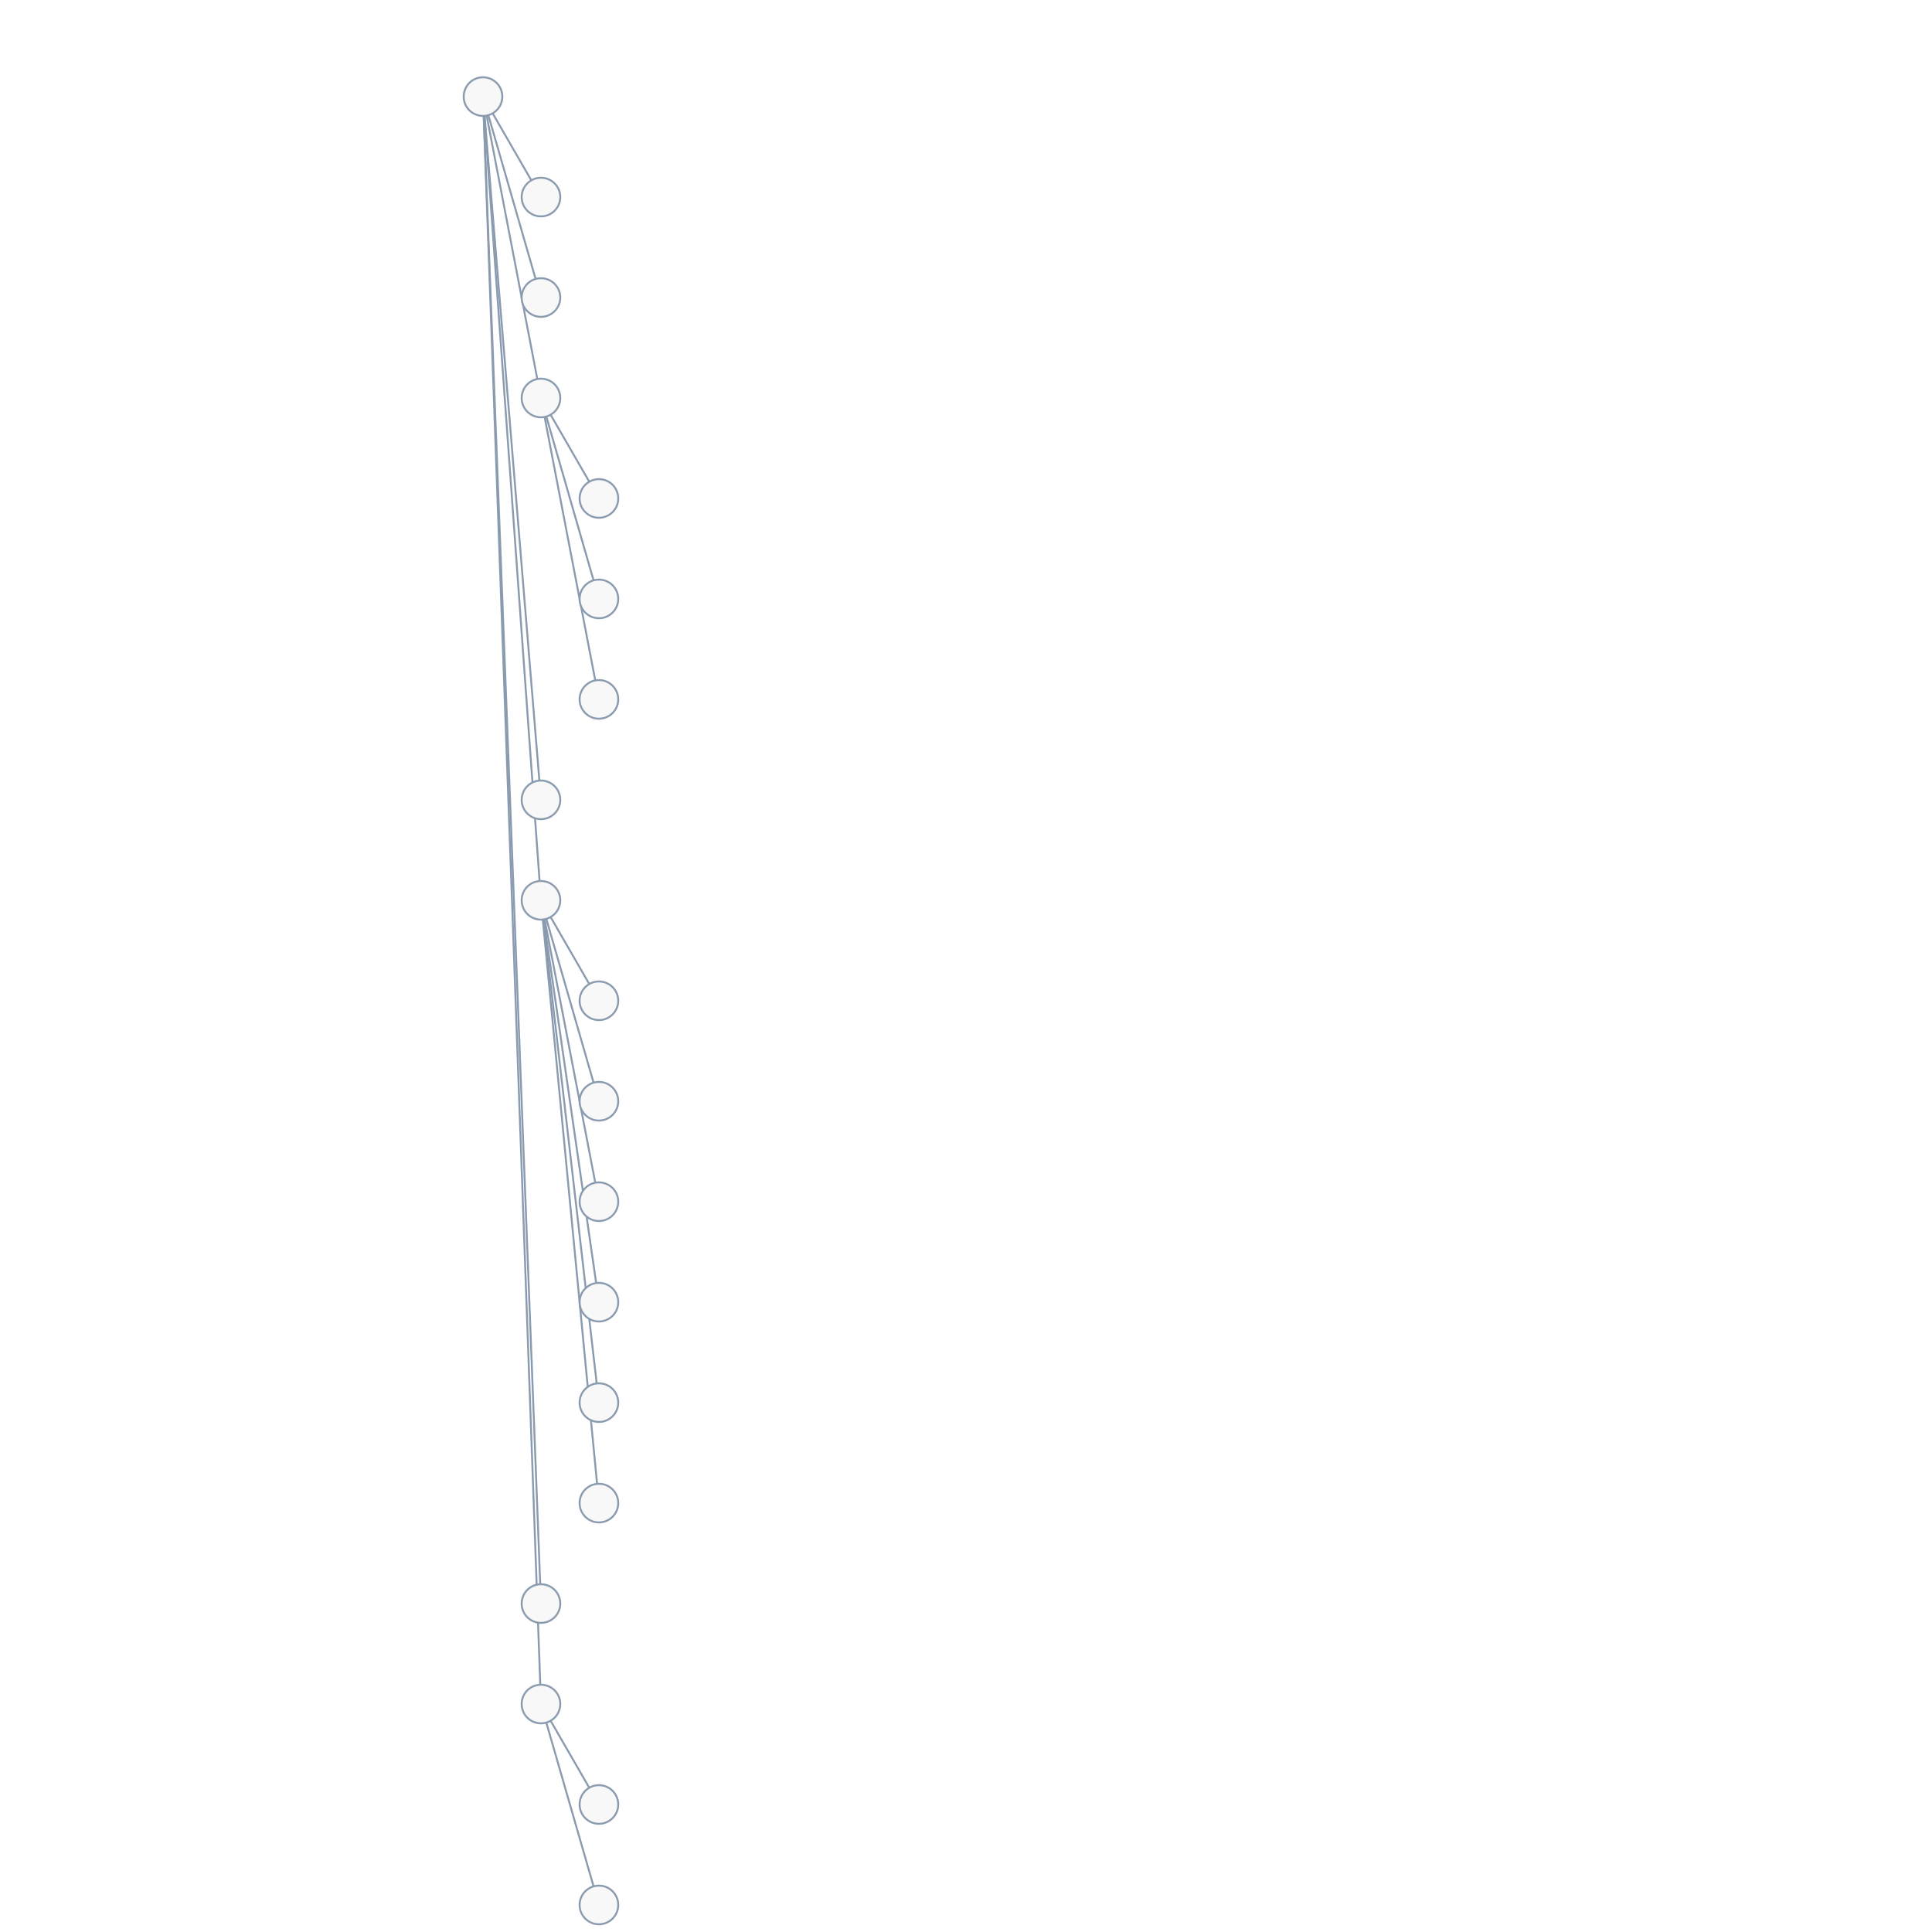
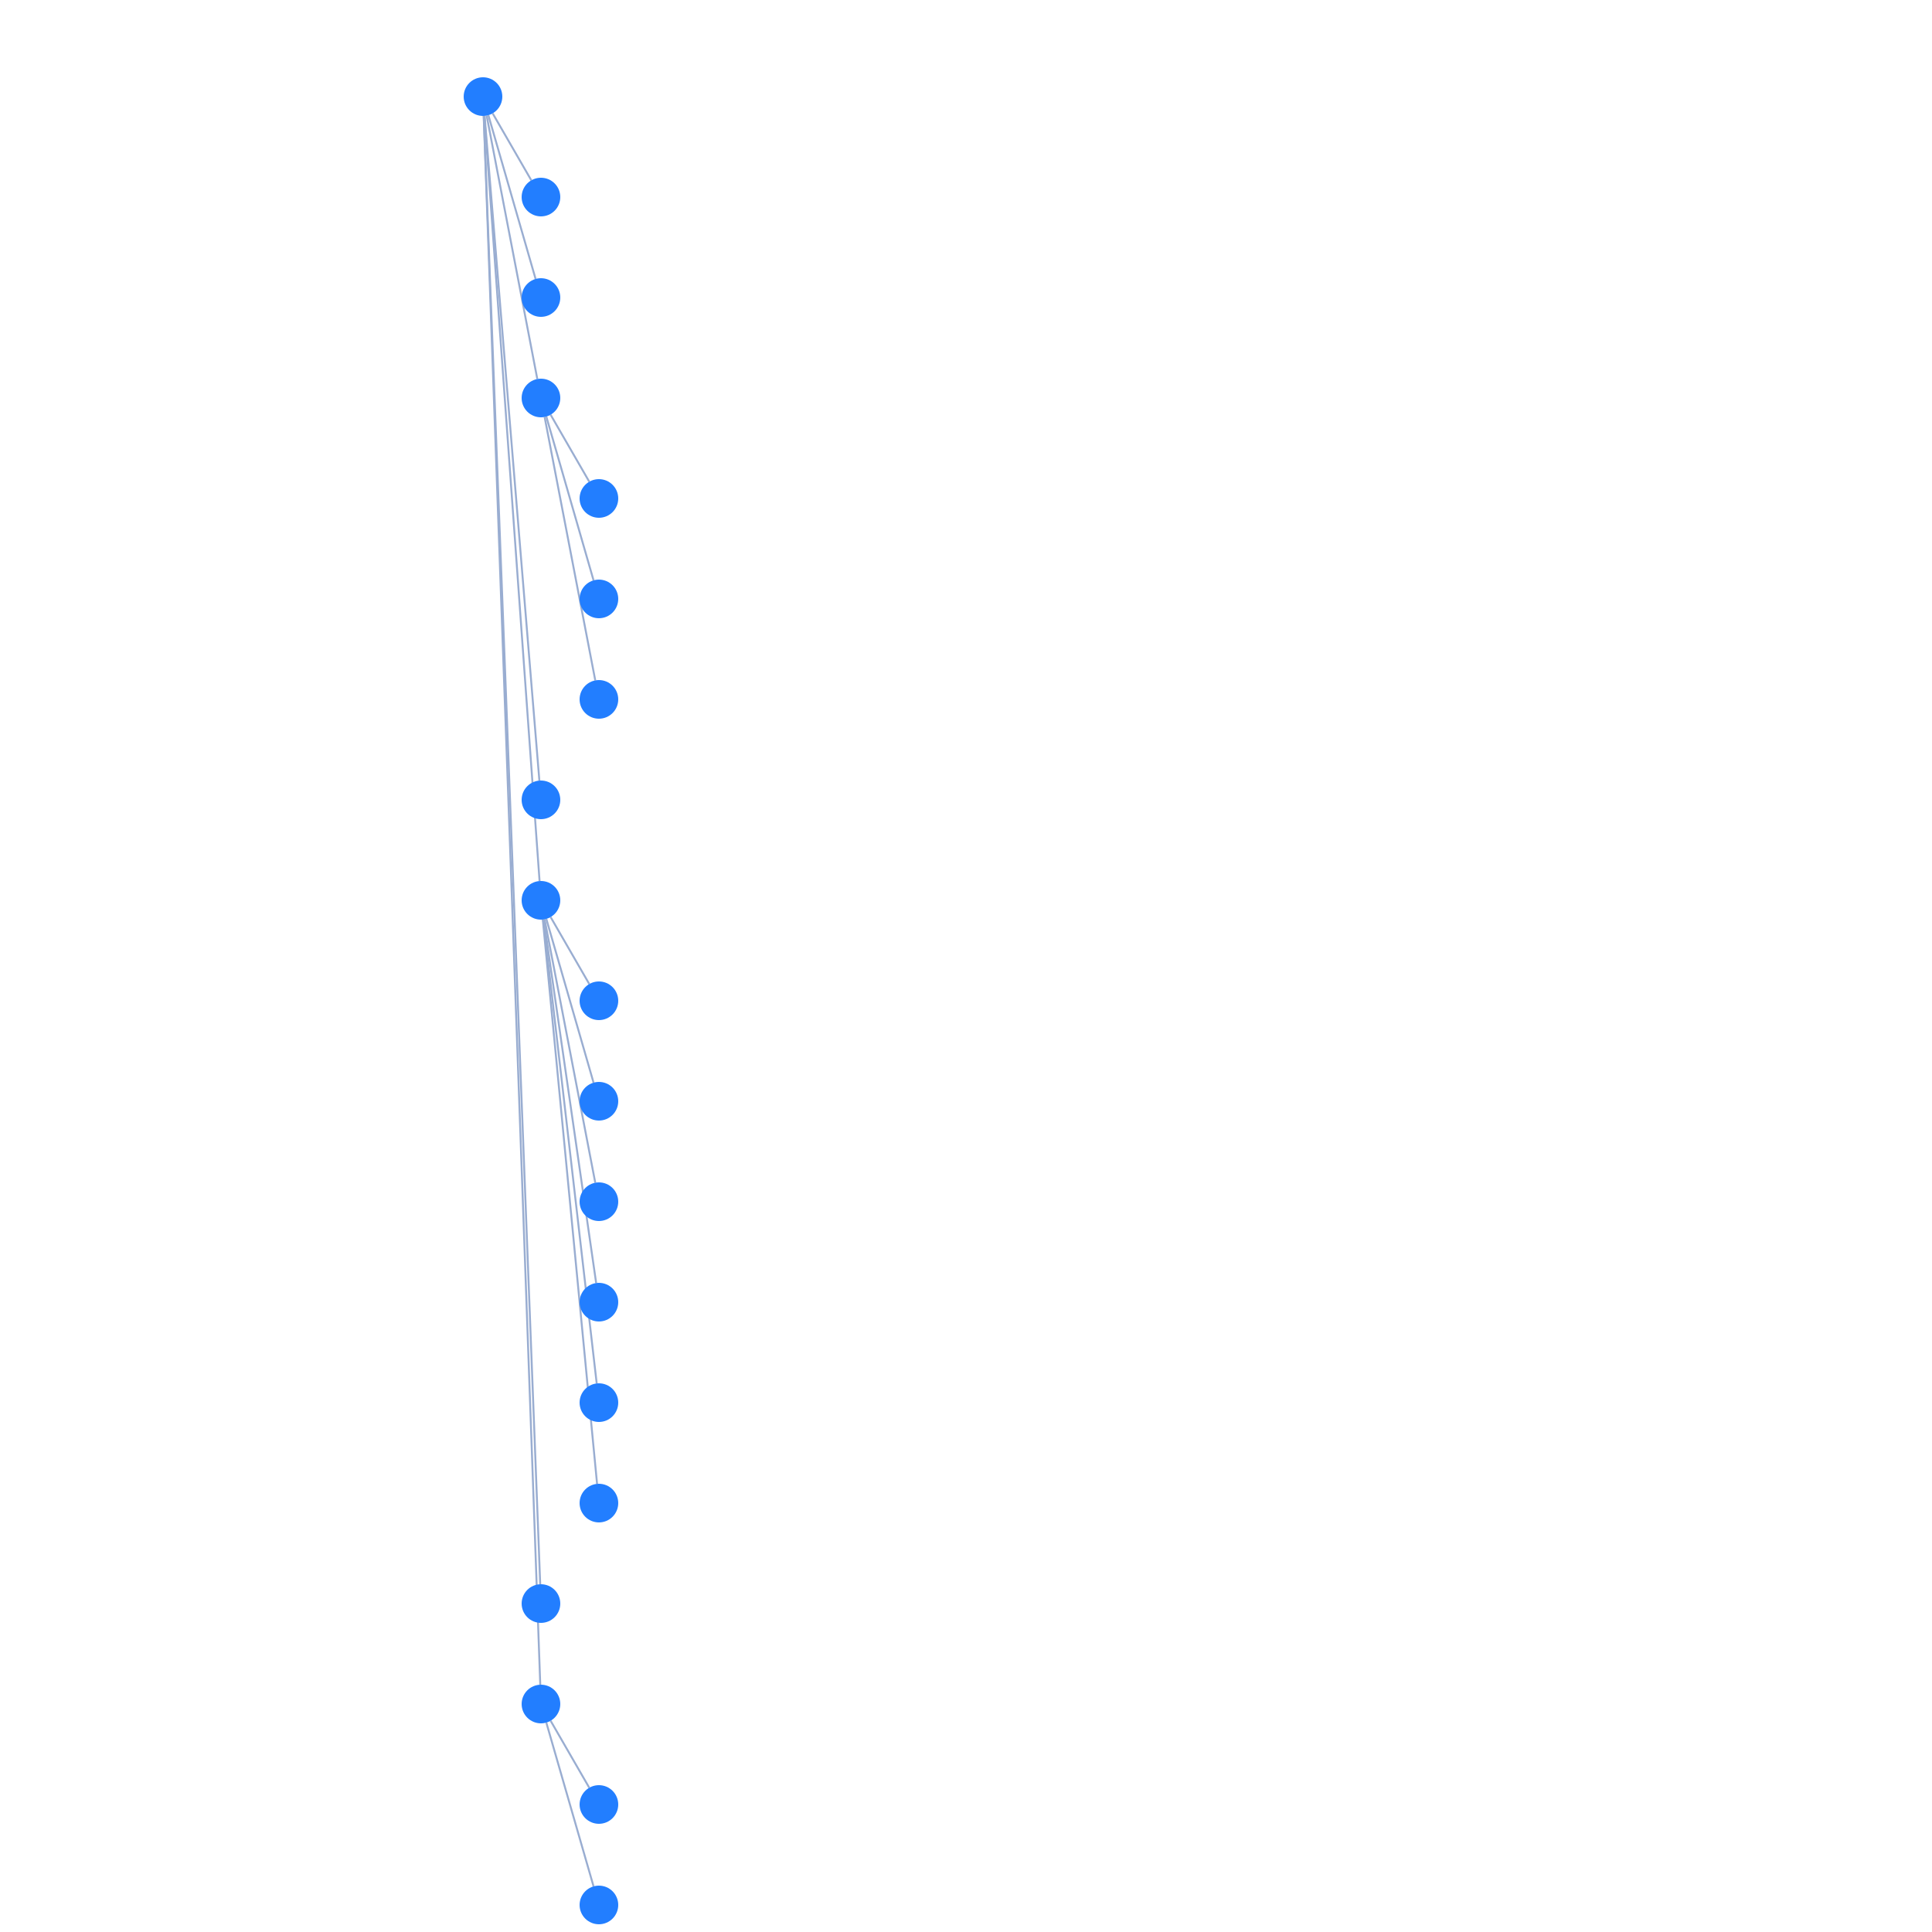
<svg xmlns="http://www.w3.org/2000/svg" width="500" height="500" style="background: transparent; position: absolute; outline: none;" color-interpolation-filters="sRGB" tabindex="1">
  <defs />
  <g id="g-svg-camera" transform="matrix(0.5,0,0,0.5,125,25)">
    <g id="g-root" fill="none" transform="matrix(1,0,0,1,0,0)">
      <g id="g-svg-7" fill="none" transform="matrix(1,0,0,1,0,0)" />
      <g id="g-svg-6" fill="none" transform="matrix(1,0,0,1,0,0)">
        <g id="src-animations" fill="none" marker-start="false" marker-end="false" transform="matrix(1,0,0,1,0,0)">
+           <g id="src-animations" fill="none" marker-start="false" marker-end="false" stroke="transparent" stroke-width="3" />
          <g transform="matrix(1,0,0,1,4.997224,8.661856)">
-             <path id="key" fill="none" d="M 0,0 L 20.006,34.676" stroke-width="1" stroke="rgba(139,155,175,1)" />
+             <path id="key" fill="none" d="M 0,0 L 20.006,34.676" stroke-width="1" stroke="rgba(153,173,209,1)" />
+             <path id="key" fill="none" d="M 0,0 L 0,0" stroke-width="3" stroke="transparent" />
          </g>
        </g>
        <g id="src-behaviors" fill="none" marker-start="false" marker-end="false" transform="matrix(1,0,0,1,0,0)">
+           <g id="src-behaviors" fill="none" marker-start="false" marker-end="false" stroke="transparent" stroke-width="3" />
          <g transform="matrix(1,0,0,1,2.771606,9.608236)">
-             <path id="key" fill="none" d="M 0,0 L 24.457,84.784" stroke-width="1" stroke="rgba(139,155,175,1)" />
+             <path id="key" fill="none" d="M 0,0 L 24.457,84.784" stroke-width="1" stroke="rgba(153,173,209,1)" />
+             <path id="key" fill="none" d="M 0,0 L 0,0" stroke-width="3" stroke="transparent" />
          </g>
        </g>
        <g id="src-elements" fill="none" marker-start="false" marker-end="false" transform="matrix(1,0,0,1,0,0)">
+           <g id="src-elements" fill="none" marker-start="false" marker-end="false" stroke="transparent" stroke-width="3" />
          <g transform="matrix(1,0,0,1,1.888474,9.820065)">
-             <path id="key" fill="none" d="M 0,0 L 26.223,136.36" stroke-width="1" stroke="rgba(139,155,175,1)" />
+             <path id="key" fill="none" d="M 0,0 L 26.223,136.36" stroke-width="1" stroke="rgba(153,173,209,1)" />
+             <path id="key" fill="none" d="M 0,0 L 0,0" stroke-width="3" stroke="transparent" />
          </g>
        </g>
        <g id="src-layouts" fill="none" marker-start="false" marker-end="false" transform="matrix(1,0,0,1,0,0)">
+           <g id="src-layouts" fill="none" marker-start="false" marker-end="false" stroke="transparent" stroke-width="3" />
          <g transform="matrix(1,0,0,1,0.821391,9.966208)">
-             <path id="key" fill="none" d="M 0,0 L 28.357,344.068" stroke-width="1" stroke="rgba(139,155,175,1)" />
+             <path id="key" fill="none" d="M 0,0 L 28.357,344.068" stroke-width="1" stroke="rgba(153,173,209,1)" />
+             <path id="key" fill="none" d="M 0,0 L 0,0" stroke-width="3" stroke="transparent" />
          </g>
        </g>
        <g id="src-runtime" fill="none" marker-start="false" marker-end="false" transform="matrix(1,0,0,1,0,0)">
+           <g id="src-runtime" fill="none" marker-start="false" marker-end="false" stroke="transparent" stroke-width="3" />
          <g transform="matrix(1,0,0,1,0.719286,9.974098)">
-             <path id="key" fill="none" d="M 0,0 L 28.561,396.052" stroke-width="1" stroke="rgba(139,155,175,1)" />
+             <path id="key" fill="none" d="M 0,0 L 28.561,396.052" stroke-width="1" stroke="rgba(153,173,209,1)" />
+             <path id="key" fill="none" d="M 0,0 L 0,0" stroke-width="3" stroke="transparent" />
          </g>
        </g>
        <g id="src-spec" fill="none" marker-start="false" marker-end="false" transform="matrix(1,0,0,1,0,0)">
+           <g id="src-spec" fill="none" marker-start="false" marker-end="false" stroke="transparent" stroke-width="3" />
          <g transform="matrix(1,0,0,1,0.384331,9.992612)">
-             <path id="key" fill="none" d="M 0,0 L 29.231,760.015" stroke-width="1" stroke="rgba(139,155,175,1)" />
+             <path id="key" fill="none" d="M 0,0 L 29.231,760.015" stroke-width="1" stroke="rgba(153,173,209,1)" />
+             <path id="key" fill="none" d="M 0,0 L 0,0" stroke-width="3" stroke="transparent" />
          </g>
        </g>
        <g id="src-themes" fill="none" marker-start="false" marker-end="false" transform="matrix(1,0,0,1,0,0)">
+           <g id="src-themes" fill="none" marker-start="false" marker-end="false" stroke="transparent" stroke-width="3" />
          <g transform="matrix(1,0,0,1,0.360343,9.993505)">
-             <path id="key" fill="none" d="M 0,0 L 29.279,812.013" stroke-width="1" stroke="rgba(139,155,175,1)" />
+             <path id="key" fill="none" d="M 0,0 L 29.279,812.013" stroke-width="1" stroke="rgba(153,173,209,1)" />
+             <path id="key" fill="none" d="M 0,0 L 0,0" stroke-width="3" stroke="transparent" />
          </g>
        </g>
        <g id="elements-nodes" fill="none" marker-start="false" marker-end="false" transform="matrix(1,0,0,1,0,0)">
+           <g id="elements-nodes" fill="none" marker-start="false" marker-end="false" stroke="transparent" stroke-width="3" />
          <g transform="matrix(1,0,0,1,34.99722,164.6618)">
-             <path id="key" fill="none" d="M 0,0 L 20.006,34.676" stroke-width="1" stroke="rgba(139,155,175,1)" />
+             <path id="key" fill="none" d="M 0,0 L 20.006,34.676" stroke-width="1" stroke="rgba(153,173,209,1)" />
+             <path id="key" fill="none" d="M 0,0 L 0,0" stroke-width="3" stroke="transparent" />
          </g>
        </g>
        <g id="elements-edges" fill="none" marker-start="false" marker-end="false" transform="matrix(1,0,0,1,0,0)">
+           <g id="elements-edges" fill="none" marker-start="false" marker-end="false" stroke="transparent" stroke-width="3" />
          <g transform="matrix(1,0,0,1,32.77161,165.6082)">
-             <path id="key" fill="none" d="M 0,0 L 24.457,84.784" stroke-width="1" stroke="rgba(139,155,175,1)" />
+             <path id="key" fill="none" d="M 0,0 L 24.457,84.784" stroke-width="1" stroke="rgba(153,173,209,1)" />
+             <path id="key" fill="none" d="M 0,0 L 0,0" stroke-width="3" stroke="transparent" />
          </g>
        </g>
        <g id="elements-combos" fill="none" marker-start="false" marker-end="false" transform="matrix(1,0,0,1,0,0)">
+           <g id="elements-combos" fill="none" marker-start="false" marker-end="false" stroke="transparent" stroke-width="3" />
          <g transform="matrix(1,0,0,1,31.88847,165.8201)">
-             <path id="key" fill="none" d="M 0,0 L 26.223,136.36" stroke-width="1" stroke="rgba(139,155,175,1)" />
+             <path id="key" fill="none" d="M 0,0 L 26.223,136.36" stroke-width="1" stroke="rgba(153,173,209,1)" />
+             <path id="key" fill="none" d="M 0,0 L 0,0" stroke-width="3" stroke="transparent" />
          </g>
        </g>
        <g id="runtime-canvas" fill="none" marker-start="false" marker-end="false" transform="matrix(1,0,0,1,0,0)">
+           <g id="runtime-canvas" fill="none" marker-start="false" marker-end="false" stroke="transparent" stroke-width="3" />
          <g transform="matrix(1,0,0,1,34.99722,424.6619)">
-             <path id="key" fill="none" d="M 0,0 L 20.006,34.676" stroke-width="1" stroke="rgba(139,155,175,1)" />
+             <path id="key" fill="none" d="M 0,0 L 20.006,34.676" stroke-width="1" stroke="rgba(153,173,209,1)" />
+             <path id="key" fill="none" d="M 0,0 L 0,0" stroke-width="3" stroke="transparent" />
          </g>
        </g>
        <g id="runtime-data" fill="none" marker-start="false" marker-end="false" transform="matrix(1,0,0,1,0,0)">
+           <g id="runtime-data" fill="none" marker-start="false" marker-end="false" stroke="transparent" stroke-width="3" />
          <g transform="matrix(1,0,0,1,32.77161,425.6082)">
-             <path id="key" fill="none" d="M 0,0 L 24.457,84.784" stroke-width="1" stroke="rgba(139,155,175,1)" />
+             <path id="key" fill="none" d="M 0,0 L 24.457,84.784" stroke-width="1" stroke="rgba(153,173,209,1)" />
+             <path id="key" fill="none" d="M 0,0 L 0,0" stroke-width="3" stroke="transparent" />
          </g>
        </g>
        <g id="runtime-element" fill="none" marker-start="false" marker-end="false" transform="matrix(1,0,0,1,0,0)">
+           <g id="runtime-element" fill="none" marker-start="false" marker-end="false" stroke="transparent" stroke-width="3" />
          <g transform="matrix(1,0,0,1,31.88847,425.8201)">
-             <path id="key" fill="none" d="M 0,0 L 26.223,136.36" stroke-width="1" stroke="rgba(139,155,175,1)" />
+             <path id="key" fill="none" d="M 0,0 L 26.223,136.36" stroke-width="1" stroke="rgba(153,173,209,1)" />
+             <path id="key" fill="none" d="M 0,0 L 0,0" stroke-width="3" stroke="transparent" />
          </g>
        </g>
        <g id="runtime-graph" fill="none" marker-start="false" marker-end="false" transform="matrix(1,0,0,1,0,0)">
+           <g id="runtime-graph" fill="none" marker-start="false" marker-end="false" stroke="transparent" stroke-width="3" />
          <g transform="matrix(1,0,0,1,31.42754,425.8976)">
-             <path id="key" fill="none" d="M 0,0 L 27.145,188.205" stroke-width="1" stroke="rgba(139,155,175,1)" />
+             <path id="key" fill="none" d="M 0,0 L 27.145,188.205" stroke-width="1" stroke="rgba(153,173,209,1)" />
+             <path id="key" fill="none" d="M 0,0 L 0,0" stroke-width="3" stroke="transparent" />
          </g>
        </g>
        <g id="runtime-layout" fill="none" marker-start="false" marker-end="false" transform="matrix(1,0,0,1,0,0)">
+           <g id="runtime-layout" fill="none" marker-start="false" marker-end="false" stroke="transparent" stroke-width="3" />
          <g transform="matrix(1,0,0,1,31.14624,425.9341)">
-             <path id="key" fill="none" d="M 0,0 L 27.708,240.132" stroke-width="1" stroke="rgba(139,155,175,1)" />
+             <path id="key" fill="none" d="M 0,0 L 27.708,240.132" stroke-width="1" stroke="rgba(153,173,209,1)" />
+             <path id="key" fill="none" d="M 0,0 L 0,0" stroke-width="3" stroke="transparent" />
          </g>
        </g>
        <g id="runtime-viewport" fill="none" marker-start="false" marker-end="false" transform="matrix(1,0,0,1,0,0)">
+           <g id="runtime-viewport" fill="none" marker-start="false" marker-end="false" stroke="transparent" stroke-width="3" />
          <g transform="matrix(1,0,0,1,30.95713,425.9541)">
-             <path id="key" fill="none" d="M 0,0 L 28.086,292.092" stroke-width="1" stroke="rgba(139,155,175,1)" />
+             <path id="key" fill="none" d="M 0,0 L 28.086,292.092" stroke-width="1" stroke="rgba(153,173,209,1)" />
+             <path id="key" fill="none" d="M 0,0 L 0,0" stroke-width="3" stroke="transparent" />
          </g>
        </g>
        <g id="themes-dark" fill="none" marker-start="false" marker-end="false" transform="matrix(1,0,0,1,0,0)">
+           <g id="themes-dark" fill="none" marker-start="false" marker-end="false" stroke="transparent" stroke-width="3" />
          <g transform="matrix(1,0,0,1,34.99722,840.6619)">
-             <path id="key" fill="none" d="M 0,0 L 20.006,34.676" stroke-width="1" stroke="rgba(139,155,175,1)" />
+             <path id="key" fill="none" d="M 0,0 L 20.006,34.676" stroke-width="1" stroke="rgba(153,173,209,1)" />
+             <path id="key" fill="none" d="M 0,0 L 0,0" stroke-width="3" stroke="transparent" />
          </g>
        </g>
        <g id="themes-light" fill="none" marker-start="false" marker-end="false" transform="matrix(1,0,0,1,0,0)">
+           <g id="themes-light" fill="none" marker-start="false" marker-end="false" stroke="transparent" stroke-width="3" />
          <g transform="matrix(1,0,0,1,32.77161,841.6082)">
-             <path id="key" fill="none" d="M 0,0 L 24.457,84.784" stroke-width="1" stroke="rgba(139,155,175,1)" />
+             <path id="key" fill="none" d="M 0,0 L 24.457,84.784" stroke-width="1" stroke="rgba(153,173,209,1)" />
+             <path id="key" fill="none" d="M 0,0 L 0,0" stroke-width="3" stroke="transparent" />
          </g>
        </g>
      </g>
      <g id="g-svg-5" fill="none" transform="matrix(1,0,0,1,0,0)">
        <g id="src" fill="none" transform="matrix(1,0,0,1,0,0)">
          <g transform="matrix(1,0,0,1,0,0)">
-             <circle id="key" fill="rgba(248,248,248,1)" transform="translate(-10,-10)" cx="10" cy="10" stroke="rgba(139,155,175,1)" r="10" />
+             <circle id="key" fill="rgba(34,126,255,1)" transform="translate(-10,-10)" cx="10" cy="10" stroke-width="0" stroke="rgba(0,0,0,1)" r="10" />
          </g>
        </g>
        <g id="animations" fill="none" transform="matrix(1,0,0,1,30,52)">
          <g transform="matrix(1,0,0,1,0,0)">
-             <circle id="key" fill="rgba(248,248,248,1)" transform="translate(-10,-10)" cx="10" cy="10" stroke="rgba(139,155,175,1)" r="10" />
+             <circle id="key" fill="rgba(34,126,255,1)" transform="translate(-10,-10)" cx="10" cy="10" stroke-width="0" stroke="rgba(0,0,0,1)" r="10" />
          </g>
        </g>
        <g id="behaviors" fill="none" transform="matrix(1,0,0,1,30,104)">
          <g transform="matrix(1,0,0,1,0,0)">
-             <circle id="key" fill="rgba(248,248,248,1)" transform="translate(-10,-10)" cx="10" cy="10" stroke="rgba(139,155,175,1)" r="10" />
+             <circle id="key" fill="rgba(34,126,255,1)" transform="translate(-10,-10)" cx="10" cy="10" stroke-width="0" stroke="rgba(0,0,0,1)" r="10" />
          </g>
        </g>
        <g id="elements" fill="none" transform="matrix(1,0,0,1,30,156)">
          <g transform="matrix(1,0,0,1,0,0)">
-             <circle id="key" fill="rgba(248,248,248,1)" transform="translate(-10,-10)" cx="10" cy="10" stroke="rgba(139,155,175,1)" r="10" />
+             <circle id="key" fill="rgba(34,126,255,1)" transform="translate(-10,-10)" cx="10" cy="10" stroke-width="0" stroke="rgba(0,0,0,1)" r="10" />
          </g>
        </g>
        <g id="nodes" fill="none" transform="matrix(1,0,0,1,60,208)">
          <g transform="matrix(1,0,0,1,0,0)">
-             <circle id="key" fill="rgba(248,248,248,1)" transform="translate(-10,-10)" cx="10" cy="10" stroke="rgba(139,155,175,1)" r="10" />
+             <circle id="key" fill="rgba(34,126,255,1)" transform="translate(-10,-10)" cx="10" cy="10" stroke-width="0" stroke="rgba(0,0,0,1)" r="10" />
          </g>
        </g>
        <g id="edges" fill="none" transform="matrix(1,0,0,1,60,260)">
          <g transform="matrix(1,0,0,1,0,0)">
-             <circle id="key" fill="rgba(248,248,248,1)" transform="translate(-10,-10)" cx="10" cy="10" stroke="rgba(139,155,175,1)" r="10" />
+             <circle id="key" fill="rgba(34,126,255,1)" transform="translate(-10,-10)" cx="10" cy="10" stroke-width="0" stroke="rgba(0,0,0,1)" r="10" />
          </g>
        </g>
        <g id="combos" fill="none" transform="matrix(1,0,0,1,60,312)">
          <g transform="matrix(1,0,0,1,0,0)">
-             <circle id="key" fill="rgba(248,248,248,1)" transform="translate(-10,-10)" cx="10" cy="10" stroke="rgba(139,155,175,1)" r="10" />
+             <circle id="key" fill="rgba(34,126,255,1)" transform="translate(-10,-10)" cx="10" cy="10" stroke-width="0" stroke="rgba(0,0,0,1)" r="10" />
          </g>
        </g>
        <g id="layouts" fill="none" transform="matrix(1,0,0,1,30,364)">
          <g transform="matrix(1,0,0,1,0,0)">
-             <circle id="key" fill="rgba(248,248,248,1)" transform="translate(-10,-10)" cx="10" cy="10" stroke="rgba(139,155,175,1)" r="10" />
+             <circle id="key" fill="rgba(34,126,255,1)" transform="translate(-10,-10)" cx="10" cy="10" stroke-width="0" stroke="rgba(0,0,0,1)" r="10" />
          </g>
        </g>
        <g id="runtime" fill="none" transform="matrix(1,0,0,1,30,416)">
          <g transform="matrix(1,0,0,1,0,0)">
-             <circle id="key" fill="rgba(248,248,248,1)" transform="translate(-10,-10)" cx="10" cy="10" stroke="rgba(139,155,175,1)" r="10" />
+             <circle id="key" fill="rgba(34,126,255,1)" transform="translate(-10,-10)" cx="10" cy="10" stroke-width="0" stroke="rgba(0,0,0,1)" r="10" />
          </g>
        </g>
        <g id="canvas" fill="none" transform="matrix(1,0,0,1,60,468)">
          <g transform="matrix(1,0,0,1,0,0)">
-             <circle id="key" fill="rgba(248,248,248,1)" transform="translate(-10,-10)" cx="10" cy="10" stroke="rgba(139,155,175,1)" r="10" />
+             <circle id="key" fill="rgba(34,126,255,1)" transform="translate(-10,-10)" cx="10" cy="10" stroke-width="0" stroke="rgba(0,0,0,1)" r="10" />
          </g>
        </g>
        <g id="data" fill="none" transform="matrix(1,0,0,1,60,520)">
          <g transform="matrix(1,0,0,1,0,0)">
-             <circle id="key" fill="rgba(248,248,248,1)" transform="translate(-10,-10)" cx="10" cy="10" stroke="rgba(139,155,175,1)" r="10" />
+             <circle id="key" fill="rgba(34,126,255,1)" transform="translate(-10,-10)" cx="10" cy="10" stroke-width="0" stroke="rgba(0,0,0,1)" r="10" />
          </g>
        </g>
        <g id="element" fill="none" transform="matrix(1,0,0,1,60,572)">
          <g transform="matrix(1,0,0,1,0,0)">
-             <circle id="key" fill="rgba(248,248,248,1)" transform="translate(-10,-10)" cx="10" cy="10" stroke="rgba(139,155,175,1)" r="10" />
+             <circle id="key" fill="rgba(34,126,255,1)" transform="translate(-10,-10)" cx="10" cy="10" stroke-width="0" stroke="rgba(0,0,0,1)" r="10" />
          </g>
        </g>
        <g id="graph" fill="none" transform="matrix(1,0,0,1,60,624)">
          <g transform="matrix(1,0,0,1,0,0)">
-             <circle id="key" fill="rgba(248,248,248,1)" transform="translate(-10,-10)" cx="10" cy="10" stroke="rgba(139,155,175,1)" r="10" />
+             <circle id="key" fill="rgba(34,126,255,1)" transform="translate(-10,-10)" cx="10" cy="10" stroke-width="0" stroke="rgba(0,0,0,1)" r="10" />
          </g>
        </g>
        <g id="layout" fill="none" transform="matrix(1,0,0,1,60,676)">
          <g transform="matrix(1,0,0,1,0,0)">
-             <circle id="key" fill="rgba(248,248,248,1)" transform="translate(-10,-10)" cx="10" cy="10" stroke="rgba(139,155,175,1)" r="10" />
+             <circle id="key" fill="rgba(34,126,255,1)" transform="translate(-10,-10)" cx="10" cy="10" stroke-width="0" stroke="rgba(0,0,0,1)" r="10" />
          </g>
        </g>
        <g id="viewport" fill="none" transform="matrix(1,0,0,1,60,728)">
          <g transform="matrix(1,0,0,1,0,0)">
-             <circle id="key" fill="rgba(248,248,248,1)" transform="translate(-10,-10)" cx="10" cy="10" stroke="rgba(139,155,175,1)" r="10" />
+             <circle id="key" fill="rgba(34,126,255,1)" transform="translate(-10,-10)" cx="10" cy="10" stroke-width="0" stroke="rgba(0,0,0,1)" r="10" />
          </g>
        </g>
        <g id="spec" fill="none" transform="matrix(1,0,0,1,30,780)">
          <g transform="matrix(1,0,0,1,0,0)">
-             <circle id="key" fill="rgba(248,248,248,1)" transform="translate(-10,-10)" cx="10" cy="10" stroke="rgba(139,155,175,1)" r="10" />
+             <circle id="key" fill="rgba(34,126,255,1)" transform="translate(-10,-10)" cx="10" cy="10" stroke-width="0" stroke="rgba(0,0,0,1)" r="10" />
          </g>
        </g>
        <g id="themes" fill="none" transform="matrix(1,0,0,1,30,832)">
          <g transform="matrix(1,0,0,1,0,0)">
-             <circle id="key" fill="rgba(248,248,248,1)" transform="translate(-10,-10)" cx="10" cy="10" stroke="rgba(139,155,175,1)" r="10" />
+             <circle id="key" fill="rgba(34,126,255,1)" transform="translate(-10,-10)" cx="10" cy="10" stroke-width="0" stroke="rgba(0,0,0,1)" r="10" />
          </g>
        </g>
        <g id="dark" fill="none" transform="matrix(1,0,0,1,60,884)">
          <g transform="matrix(1,0,0,1,0,0)">
-             <circle id="key" fill="rgba(248,248,248,1)" transform="translate(-10,-10)" cx="10" cy="10" stroke="rgba(139,155,175,1)" r="10" />
+             <circle id="key" fill="rgba(34,126,255,1)" transform="translate(-10,-10)" cx="10" cy="10" stroke-width="0" stroke="rgba(0,0,0,1)" r="10" />
          </g>
        </g>
        <g id="light" fill="none" transform="matrix(1,0,0,1,60,936)">
          <g transform="matrix(1,0,0,1,0,0)">
-             <circle id="key" fill="rgba(248,248,248,1)" transform="translate(-10,-10)" cx="10" cy="10" stroke="rgba(139,155,175,1)" r="10" />
+             <circle id="key" fill="rgba(34,126,255,1)" transform="translate(-10,-10)" cx="10" cy="10" stroke-width="0" stroke="rgba(0,0,0,1)" r="10" />
          </g>
        </g>
      </g>
    </g>
  </g>
</svg>
